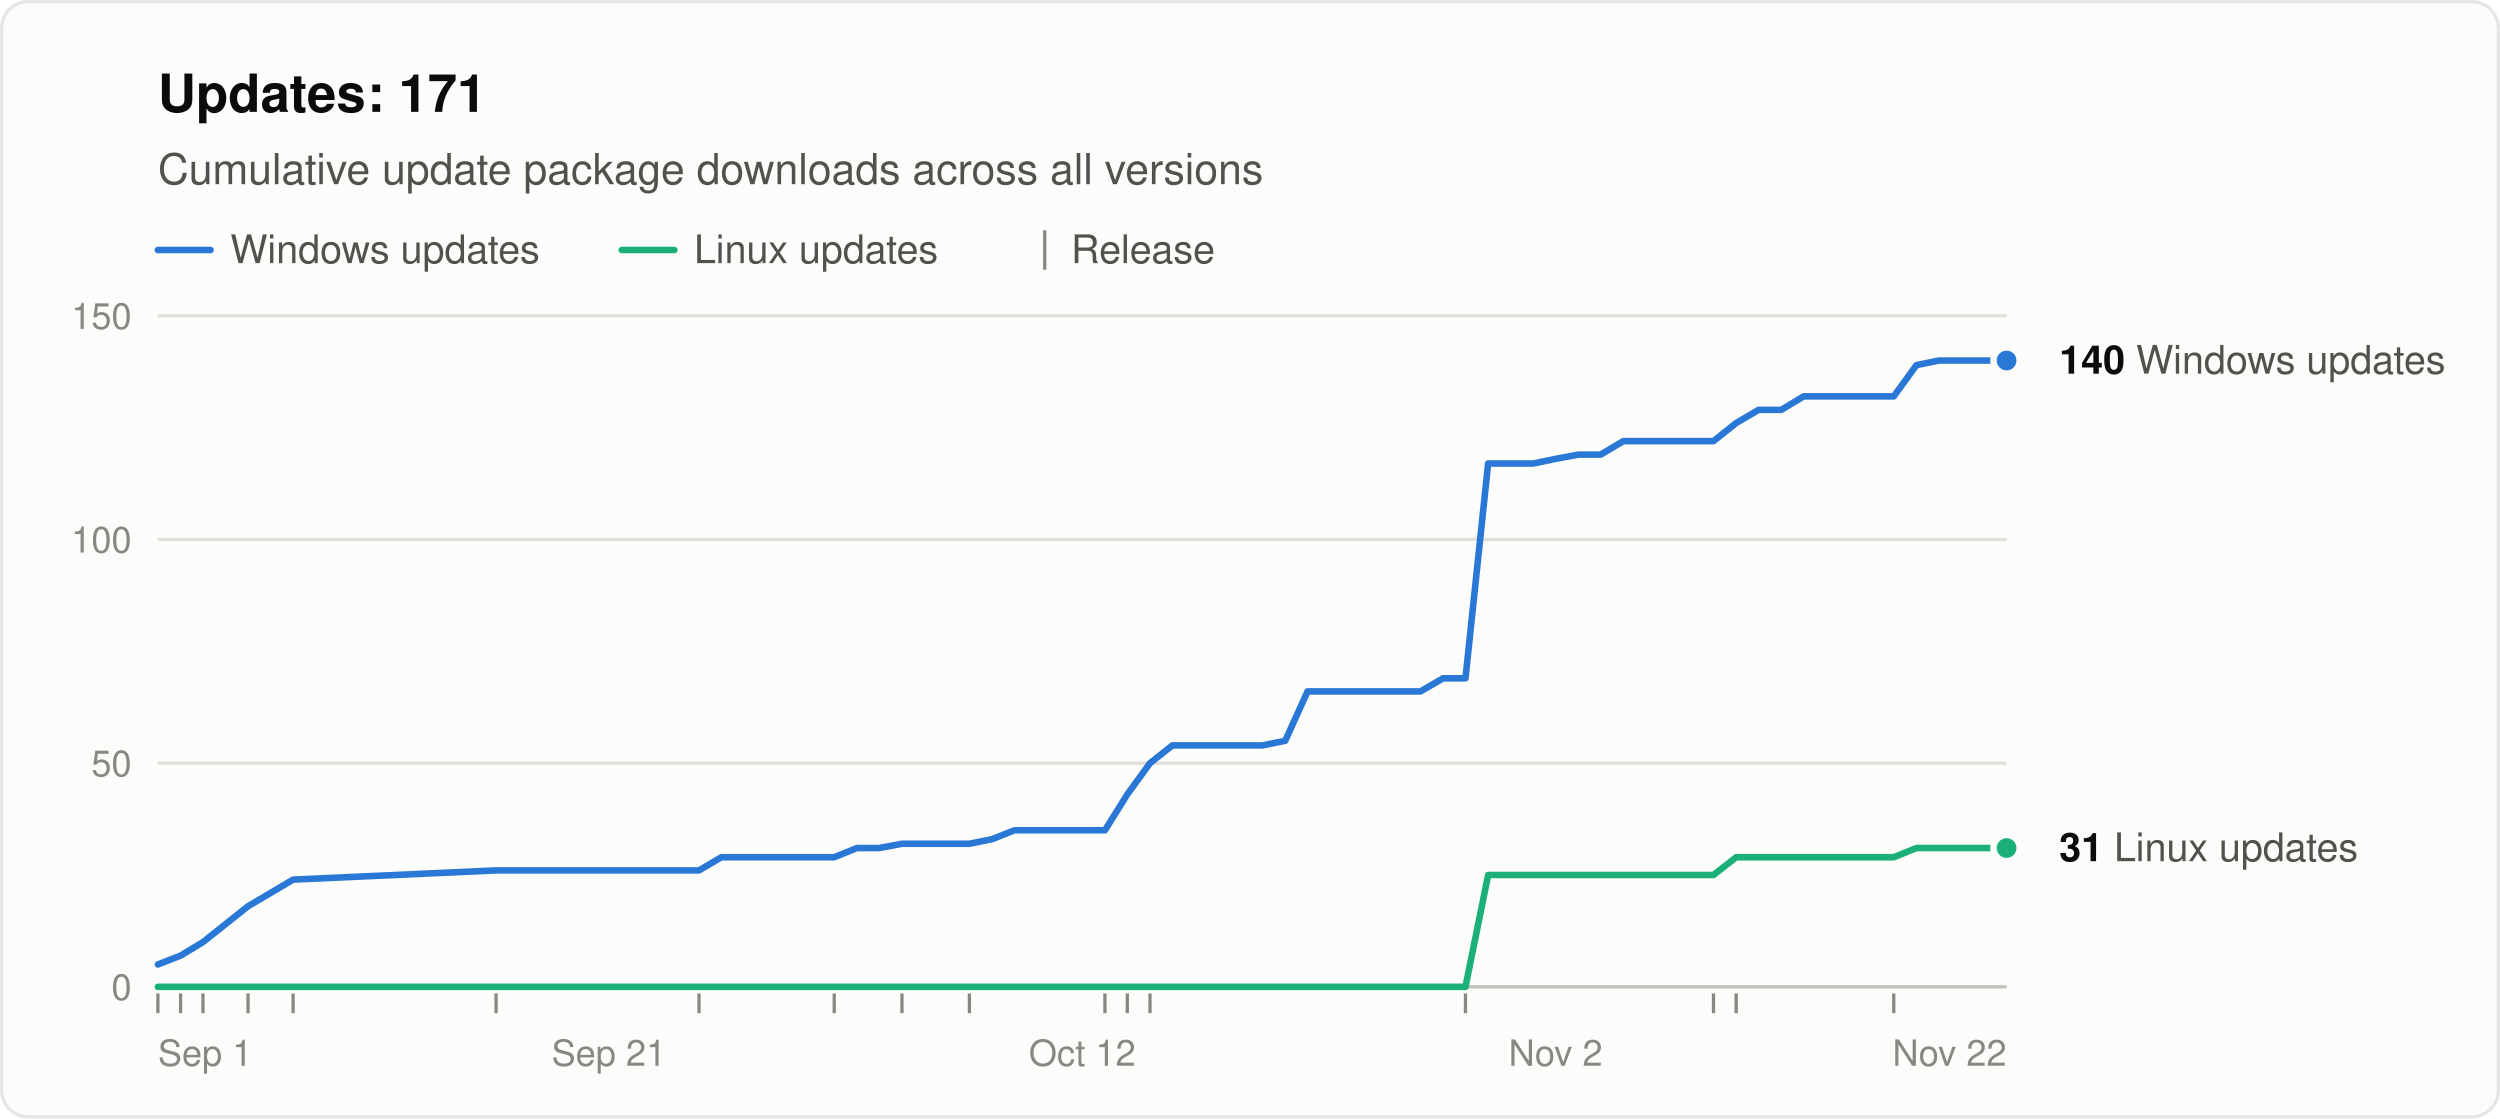
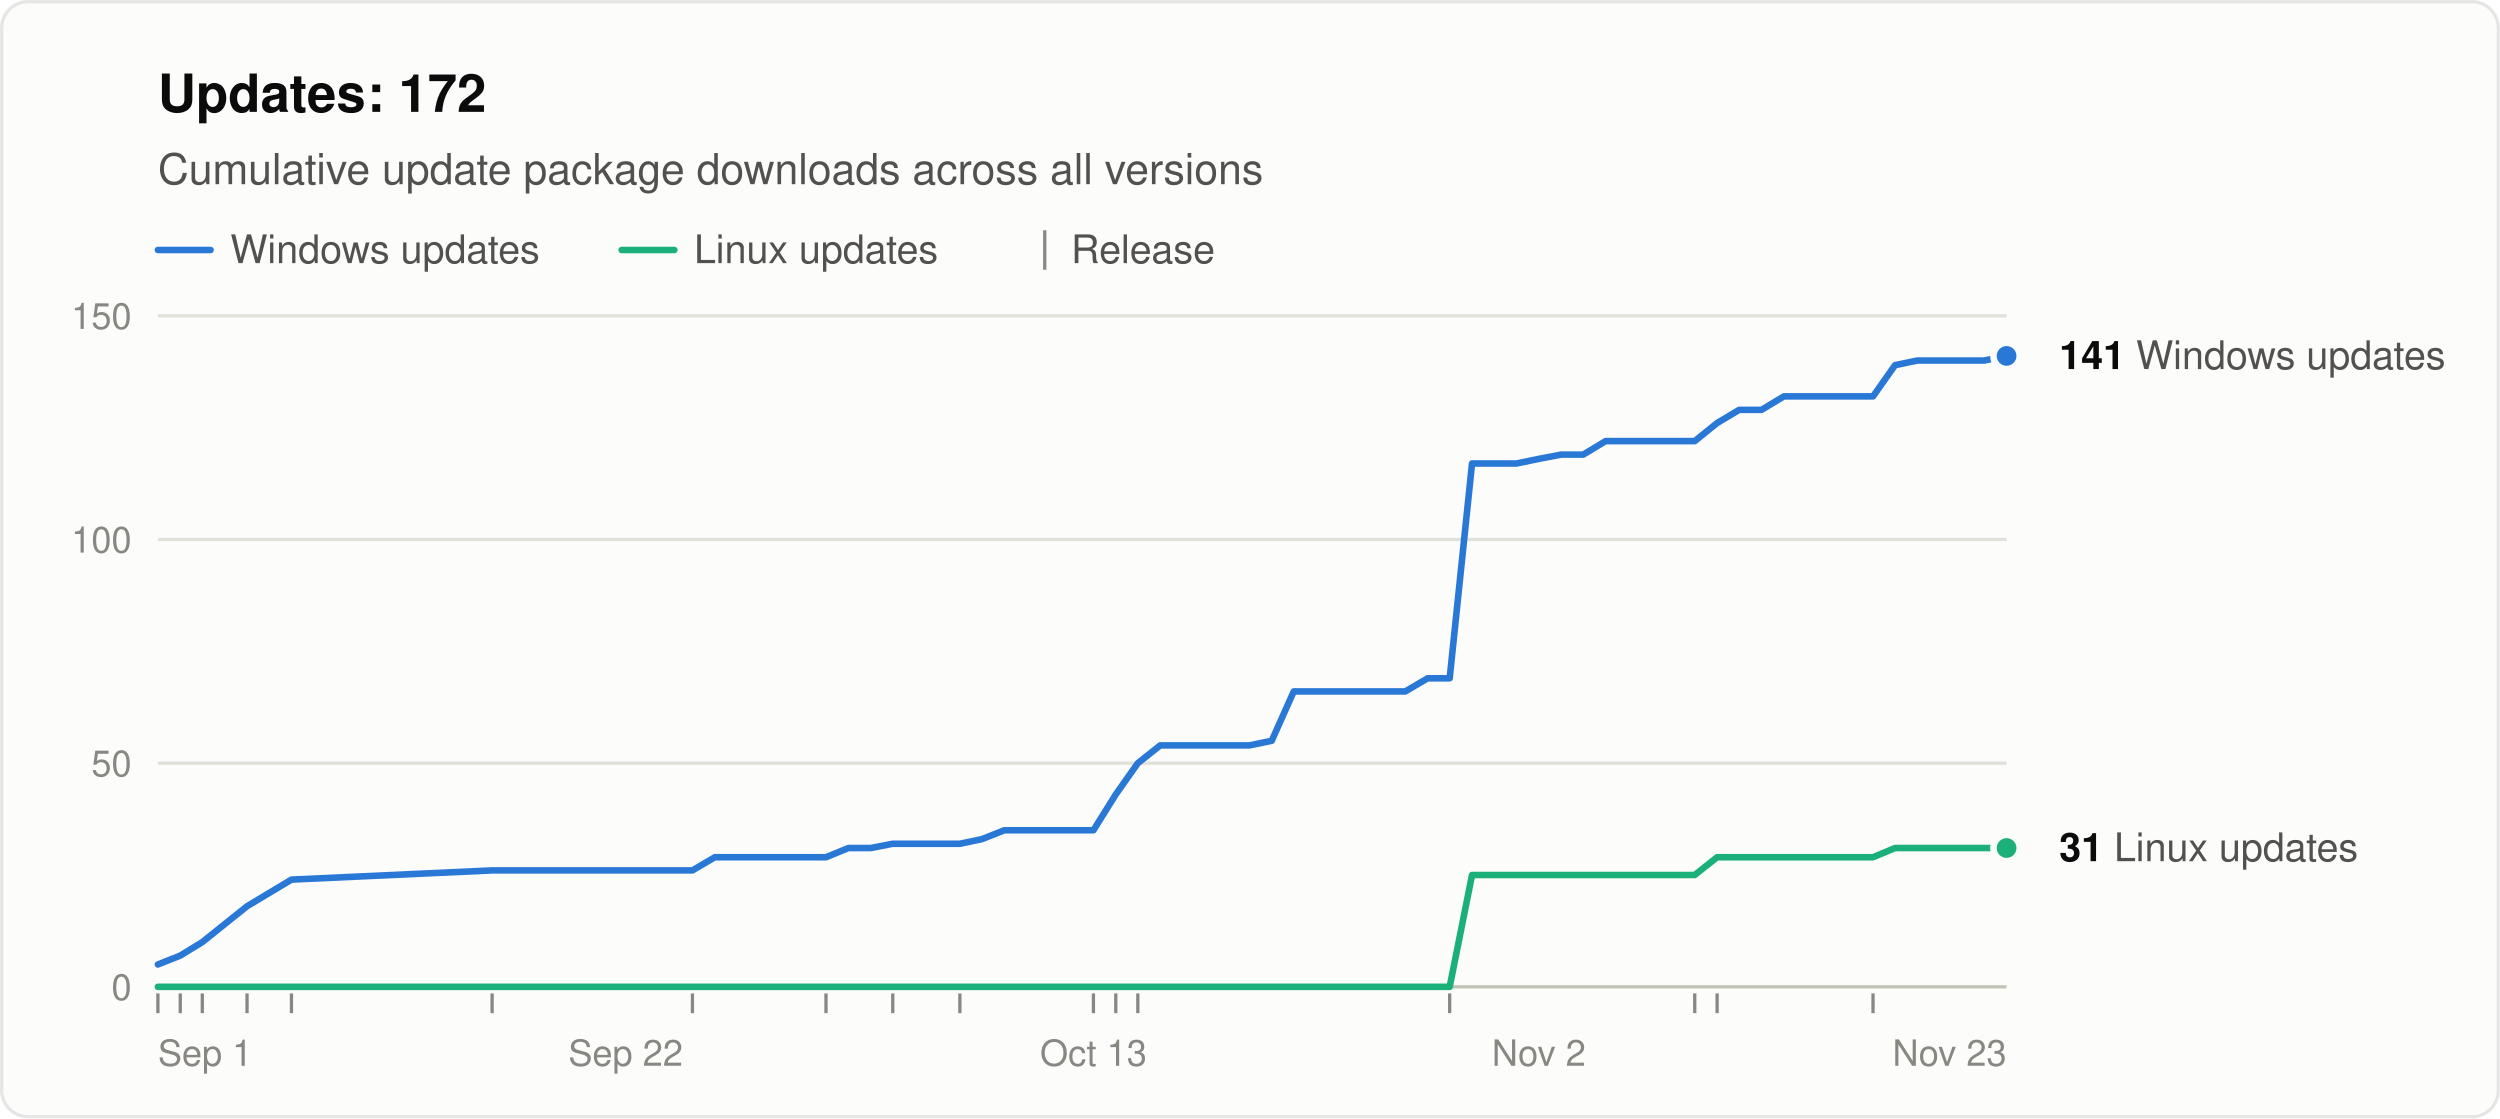
<svg xmlns="http://www.w3.org/2000/svg" width="760" height="340" viewBox="0 0 760 340" role="img" aria-labelledby="title desc" font-family="system-ui, -apple-system, &quot;Segoe UI&quot;, Helvetica, Arial, sans-serif">
  <rect x="0.5" y="0.5" width="759" height="339" rx="8" fill="#fcfcfb" stroke="rgba(11,11,11,0.10)" />
-   <text x="48" y="34" font-size="16" font-weight="600" fill="#0b0b0b">Updates: 171</text>
+   <text x="48" y="34" font-size="16" font-weight="600" fill="#0b0b0b">Updates: 172</text>
  <text x="48" y="56" font-size="13" fill="#52514e">Cumulative update package downloads across all versions</text>
  <line x1="48" y1="76" x2="64" y2="76" stroke="#2a78d6" stroke-width="2" stroke-linecap="round" />
  <text x="70" y="80" font-size="12" fill="#52514e">Windows updates</text>
  <line x1="189.0" y1="76" x2="205.0" y2="76" stroke="#1baf7a" stroke-width="2" stroke-linecap="round" />
  <text x="211.0" y="80" font-size="12" fill="#52514e">Linux updates</text>
  <line x1="317.6" y1="70" x2="317.6" y2="82" stroke="#898781" />
  <text x="325.6" y="80" font-size="12" fill="#52514e">Release</text>
  <line x1="48" y1="300.0" x2="610" y2="300.0" stroke="#c3c2b7" />
  <text x="40" y="304.0" font-size="11" text-anchor="end" fill="#898781" style="font-variant-numeric: tabular-nums">0</text>
  <line x1="48" y1="232.0" x2="610" y2="232.0" stroke="#e1e0d9" />
  <text x="40" y="236.0" font-size="11" text-anchor="end" fill="#898781" style="font-variant-numeric: tabular-nums">50</text>
  <line x1="48" y1="164.0" x2="610" y2="164.0" stroke="#e1e0d9" />
  <text x="40" y="168.0" font-size="11" text-anchor="end" fill="#898781" style="font-variant-numeric: tabular-nums">100</text>
  <line x1="48" y1="96.0" x2="610" y2="96.0" stroke="#e1e0d9" />
  <text x="40" y="100.0" font-size="11" text-anchor="end" fill="#898781" style="font-variant-numeric: tabular-nums">150</text>
  <text x="48.0" y="324" font-size="11" text-anchor="start" fill="#898781">Sep 1</text>
-   <text x="185.1" y="324" font-size="11" text-anchor="middle" fill="#898781">Sep 21</text>
-   <text x="329.0" y="324" font-size="11" text-anchor="middle" fill="#898781">Oct 12</text>
-   <text x="472.9" y="324" font-size="11" text-anchor="middle" fill="#898781">Nov 2</text>
-   <text x="610.0" y="324" font-size="11" text-anchor="end" fill="#898781">Nov 22</text>
+   <text x="190.2" y="324" font-size="11" text-anchor="middle" fill="#898781">Sep 22</text>
+   <text x="332.4" y="324" font-size="11" text-anchor="middle" fill="#898781">Oct 13</text>
+   <text x="467.8" y="324" font-size="11" text-anchor="middle" fill="#898781">Nov 2</text>
+   <text x="610.0" y="324" font-size="11" text-anchor="end" fill="#898781">Nov 23</text>
  <line x1="48.0" y1="302" x2="48.0" y2="308" stroke="#898781" />
-   <line x1="54.9" y1="302" x2="54.9" y2="308" stroke="#898781" />
-   <line x1="61.7" y1="302" x2="61.7" y2="308" stroke="#898781" />
-   <line x1="75.4" y1="302" x2="75.4" y2="308" stroke="#898781" />
-   <line x1="89.1" y1="302" x2="89.1" y2="308" stroke="#898781" />
-   <line x1="150.8" y1="302" x2="150.8" y2="308" stroke="#898781" />
-   <line x1="212.5" y1="302" x2="212.5" y2="308" stroke="#898781" />
-   <line x1="253.6" y1="302" x2="253.6" y2="308" stroke="#898781" />
-   <line x1="274.2" y1="302" x2="274.2" y2="308" stroke="#898781" />
-   <line x1="294.7" y1="302" x2="294.7" y2="308" stroke="#898781" />
-   <line x1="335.9" y1="302" x2="335.9" y2="308" stroke="#898781" />
-   <line x1="342.7" y1="302" x2="342.7" y2="308" stroke="#898781" />
-   <line x1="349.6" y1="302" x2="349.6" y2="308" stroke="#898781" />
-   <line x1="445.5" y1="302" x2="445.5" y2="308" stroke="#898781" />
-   <line x1="520.9" y1="302" x2="520.9" y2="308" stroke="#898781" />
-   <line x1="527.8" y1="302" x2="527.8" y2="308" stroke="#898781" />
-   <line x1="575.7" y1="302" x2="575.7" y2="308" stroke="#898781" />
-   <polyline points="48.0,293.2 54.9,290.5 61.7,286.4 75.4,275.5 89.1,267.4 150.8,264.6 212.5,264.6 219.3,260.6 226.2,260.6 233.0,260.6 239.9,260.6 246.8,260.6 253.6,260.6 260.5,257.8 267.3,257.8 274.2,256.5 287.9,256.5 294.7,256.5 301.6,255.1 308.4,252.4 315.3,252.4 322.1,252.4 329.0,252.4 335.9,252.4 342.7,241.5 349.6,232.0 356.4,226.6 363.3,226.6 370.1,226.6 377.0,226.6 383.8,226.6 390.7,225.2 397.5,210.2 404.4,210.2 411.2,210.2 425.0,210.2 431.8,210.2 438.7,206.2 445.5,206.2 452.4,140.9 459.2,140.9 466.1,140.9 472.9,139.5 479.8,138.2 486.6,138.2 493.5,134.1 500.3,134.1 507.2,134.1 514.0,134.1 520.9,134.1 527.8,128.6 534.6,124.6 541.5,124.6 548.3,120.5 555.2,120.5 562.0,120.5 575.7,120.5 582.6,111.0 589.4,109.6 596.3,109.6 603.1,109.6 610.0,109.6" fill="none" stroke="#2a78d6" stroke-width="2" stroke-linejoin="round" stroke-linecap="round" />
-   <polyline points="48.0,300.0 54.9,300.0 61.7,300.0 75.4,300.0 89.1,300.0 150.8,300.0 212.5,300.0 219.3,300.0 226.2,300.0 233.0,300.0 239.9,300.0 246.8,300.0 253.6,300.0 260.5,300.0 267.3,300.0 274.2,300.0 287.9,300.0 294.7,300.0 301.6,300.0 308.4,300.0 315.3,300.0 322.1,300.0 329.0,300.0 335.9,300.0 342.7,300.0 349.6,300.0 356.4,300.0 363.3,300.0 370.1,300.0 377.0,300.0 383.8,300.0 390.7,300.0 397.5,300.0 404.4,300.0 411.2,300.0 425.0,300.0 431.8,300.0 438.7,300.0 445.5,300.0 452.4,266.0 459.2,266.0 466.1,266.0 472.9,266.0 479.8,266.0 486.6,266.0 493.5,266.0 500.3,266.0 507.2,266.0 514.0,266.0 520.9,266.0 527.8,260.6 534.6,260.6 541.5,260.6 548.3,260.6 555.2,260.6 562.0,260.6 575.7,260.6 582.6,257.8 589.4,257.8 596.3,257.8 603.1,257.8 610.0,257.8" fill="none" stroke="#1baf7a" stroke-width="2" stroke-linejoin="round" stroke-linecap="round" />
-   <circle cx="610.0" cy="109.6" r="4" fill="#2a78d6" stroke="#fcfcfb" stroke-width="2" />
-   <text x="626.0" y="113.6" font-size="12" fill="#52514e">
-     <tspan font-weight="600" fill="#0b0b0b">140</tspan> Windows updates</text>
+   <line x1="54.8" y1="302" x2="54.8" y2="308" stroke="#898781" />
+   <line x1="61.5" y1="302" x2="61.5" y2="308" stroke="#898781" />
+   <line x1="75.1" y1="302" x2="75.1" y2="308" stroke="#898781" />
+   <line x1="88.6" y1="302" x2="88.6" y2="308" stroke="#898781" />
+   <line x1="149.6" y1="302" x2="149.6" y2="308" stroke="#898781" />
+   <line x1="210.5" y1="302" x2="210.5" y2="308" stroke="#898781" />
+   <line x1="251.1" y1="302" x2="251.1" y2="308" stroke="#898781" />
+   <line x1="271.4" y1="302" x2="271.4" y2="308" stroke="#898781" />
+   <line x1="291.8" y1="302" x2="291.8" y2="308" stroke="#898781" />
+   <line x1="332.4" y1="302" x2="332.4" y2="308" stroke="#898781" />
+   <line x1="339.2" y1="302" x2="339.2" y2="308" stroke="#898781" />
+   <line x1="345.9" y1="302" x2="345.9" y2="308" stroke="#898781" />
+   <line x1="440.7" y1="302" x2="440.7" y2="308" stroke="#898781" />
+   <line x1="515.2" y1="302" x2="515.2" y2="308" stroke="#898781" />
+   <line x1="522.0" y1="302" x2="522.0" y2="308" stroke="#898781" />
+   <line x1="569.4" y1="302" x2="569.4" y2="308" stroke="#898781" />
+   <polyline points="48.0,293.2 54.8,290.5 61.5,286.4 75.1,275.5 88.6,267.4 149.6,264.6 210.5,264.6 217.3,260.6 224.0,260.6 230.8,260.6 237.6,260.6 244.4,260.6 251.1,260.6 257.9,257.8 264.7,257.8 271.4,256.5 285.0,256.5 291.8,256.5 298.5,255.1 305.3,252.4 312.1,252.4 318.8,252.4 325.6,252.4 332.4,252.4 339.2,241.5 345.9,232.0 352.7,226.6 359.5,226.6 366.2,226.6 373.0,226.6 379.8,226.6 386.6,225.2 393.3,210.2 400.1,210.2 406.9,210.2 420.4,210.2 427.2,210.2 434.0,206.2 440.7,206.2 447.5,140.9 454.3,140.9 461.0,140.9 467.8,139.5 474.6,138.2 481.3,138.2 488.1,134.1 494.9,134.1 501.7,134.1 508.4,134.1 515.2,134.1 522.0,128.6 528.7,124.6 535.5,124.6 542.3,120.5 549.1,120.5 555.8,120.5 569.4,120.5 576.1,111.0 582.9,109.6 589.7,109.6 596.5,109.6 603.2,109.6 610.0,108.2" fill="none" stroke="#2a78d6" stroke-width="2" stroke-linejoin="round" stroke-linecap="round" />
+   <polyline points="48.0,300.0 54.8,300.0 61.5,300.0 75.1,300.0 88.6,300.0 149.6,300.0 210.5,300.0 217.3,300.0 224.0,300.0 230.8,300.0 237.6,300.0 244.4,300.0 251.1,300.0 257.9,300.0 264.7,300.0 271.4,300.0 285.0,300.0 291.8,300.0 298.5,300.0 305.3,300.0 312.1,300.0 318.8,300.0 325.6,300.0 332.4,300.0 339.2,300.0 345.9,300.0 352.7,300.0 359.5,300.0 366.2,300.0 373.0,300.0 379.8,300.0 386.6,300.0 393.3,300.0 400.1,300.0 406.9,300.0 420.4,300.0 427.2,300.0 434.0,300.0 440.7,300.0 447.5,266.0 454.3,266.0 461.0,266.0 467.8,266.0 474.6,266.0 481.3,266.0 488.1,266.0 494.9,266.0 501.7,266.0 508.4,266.0 515.2,266.0 522.0,260.6 528.7,260.6 535.5,260.6 542.3,260.6 549.1,260.6 555.8,260.6 569.4,260.6 576.1,257.8 582.9,257.8 589.7,257.8 596.5,257.8 603.2,257.8 610.0,257.8" fill="none" stroke="#1baf7a" stroke-width="2" stroke-linejoin="round" stroke-linecap="round" />
+   <circle cx="610.0" cy="108.2" r="4" fill="#2a78d6" stroke="#fcfcfb" stroke-width="2" />
+   <text x="626.0" y="112.2" font-size="12" fill="#52514e">
+     <tspan font-weight="600" fill="#0b0b0b">141</tspan> Windows updates</text>
  <circle cx="610.0" cy="257.8" r="4" fill="#1baf7a" stroke="#fcfcfb" stroke-width="2" />
  <text x="626.0" y="261.8" font-size="12" fill="#52514e">
    <tspan font-weight="600" fill="#0b0b0b">31</tspan> Linux updates</text>
</svg>
